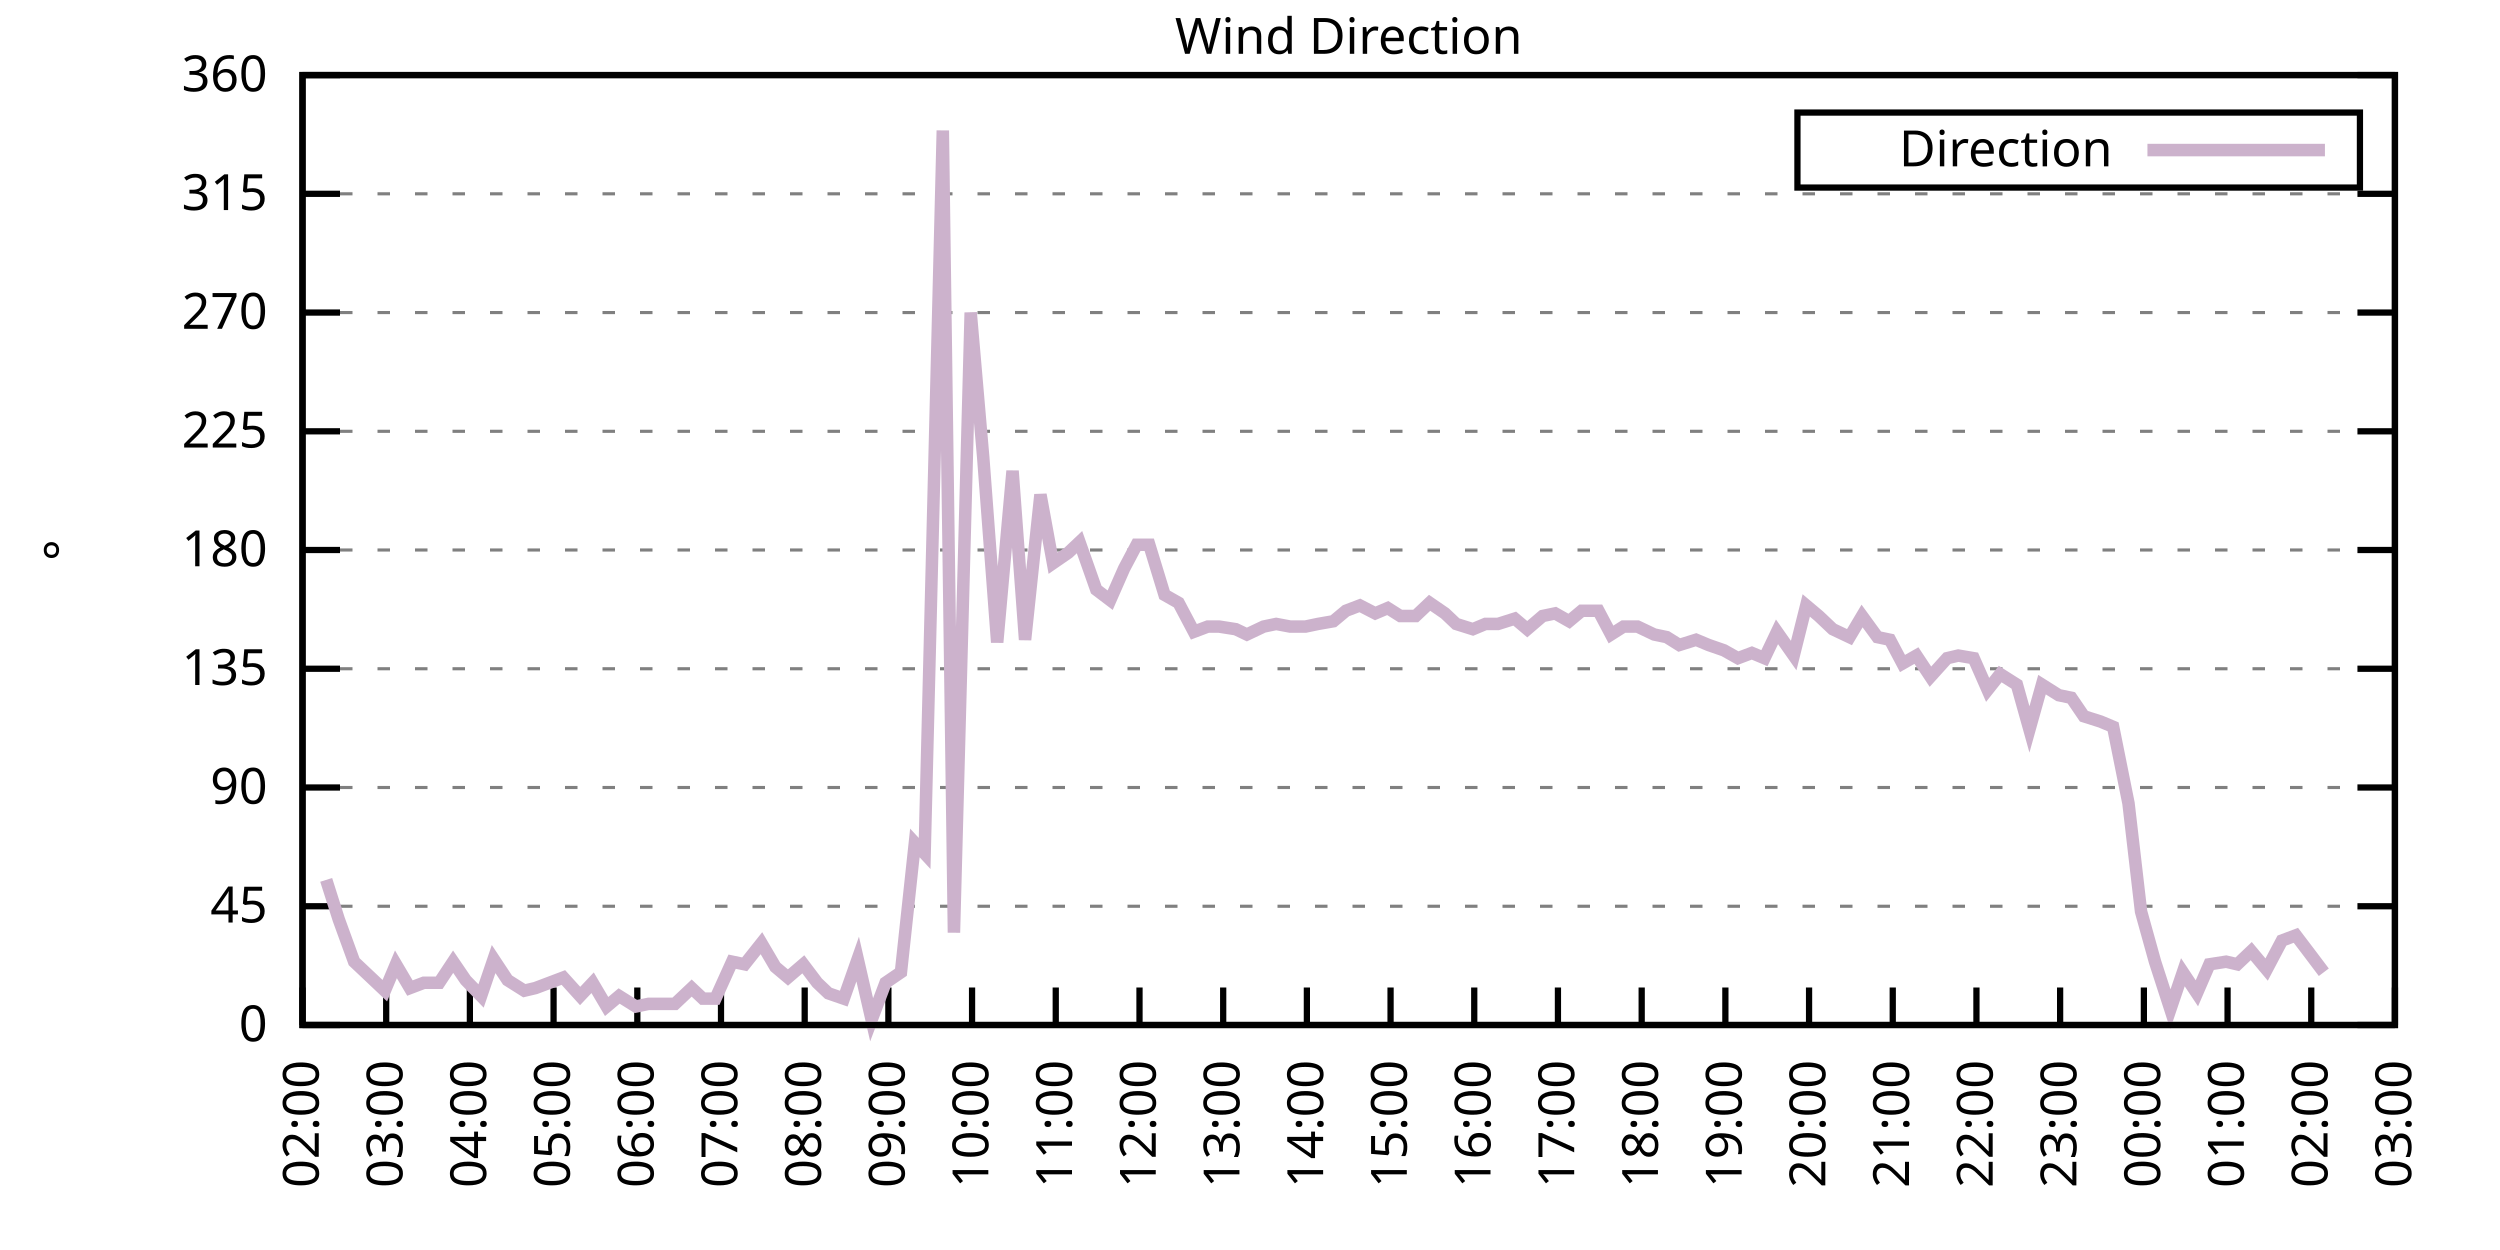
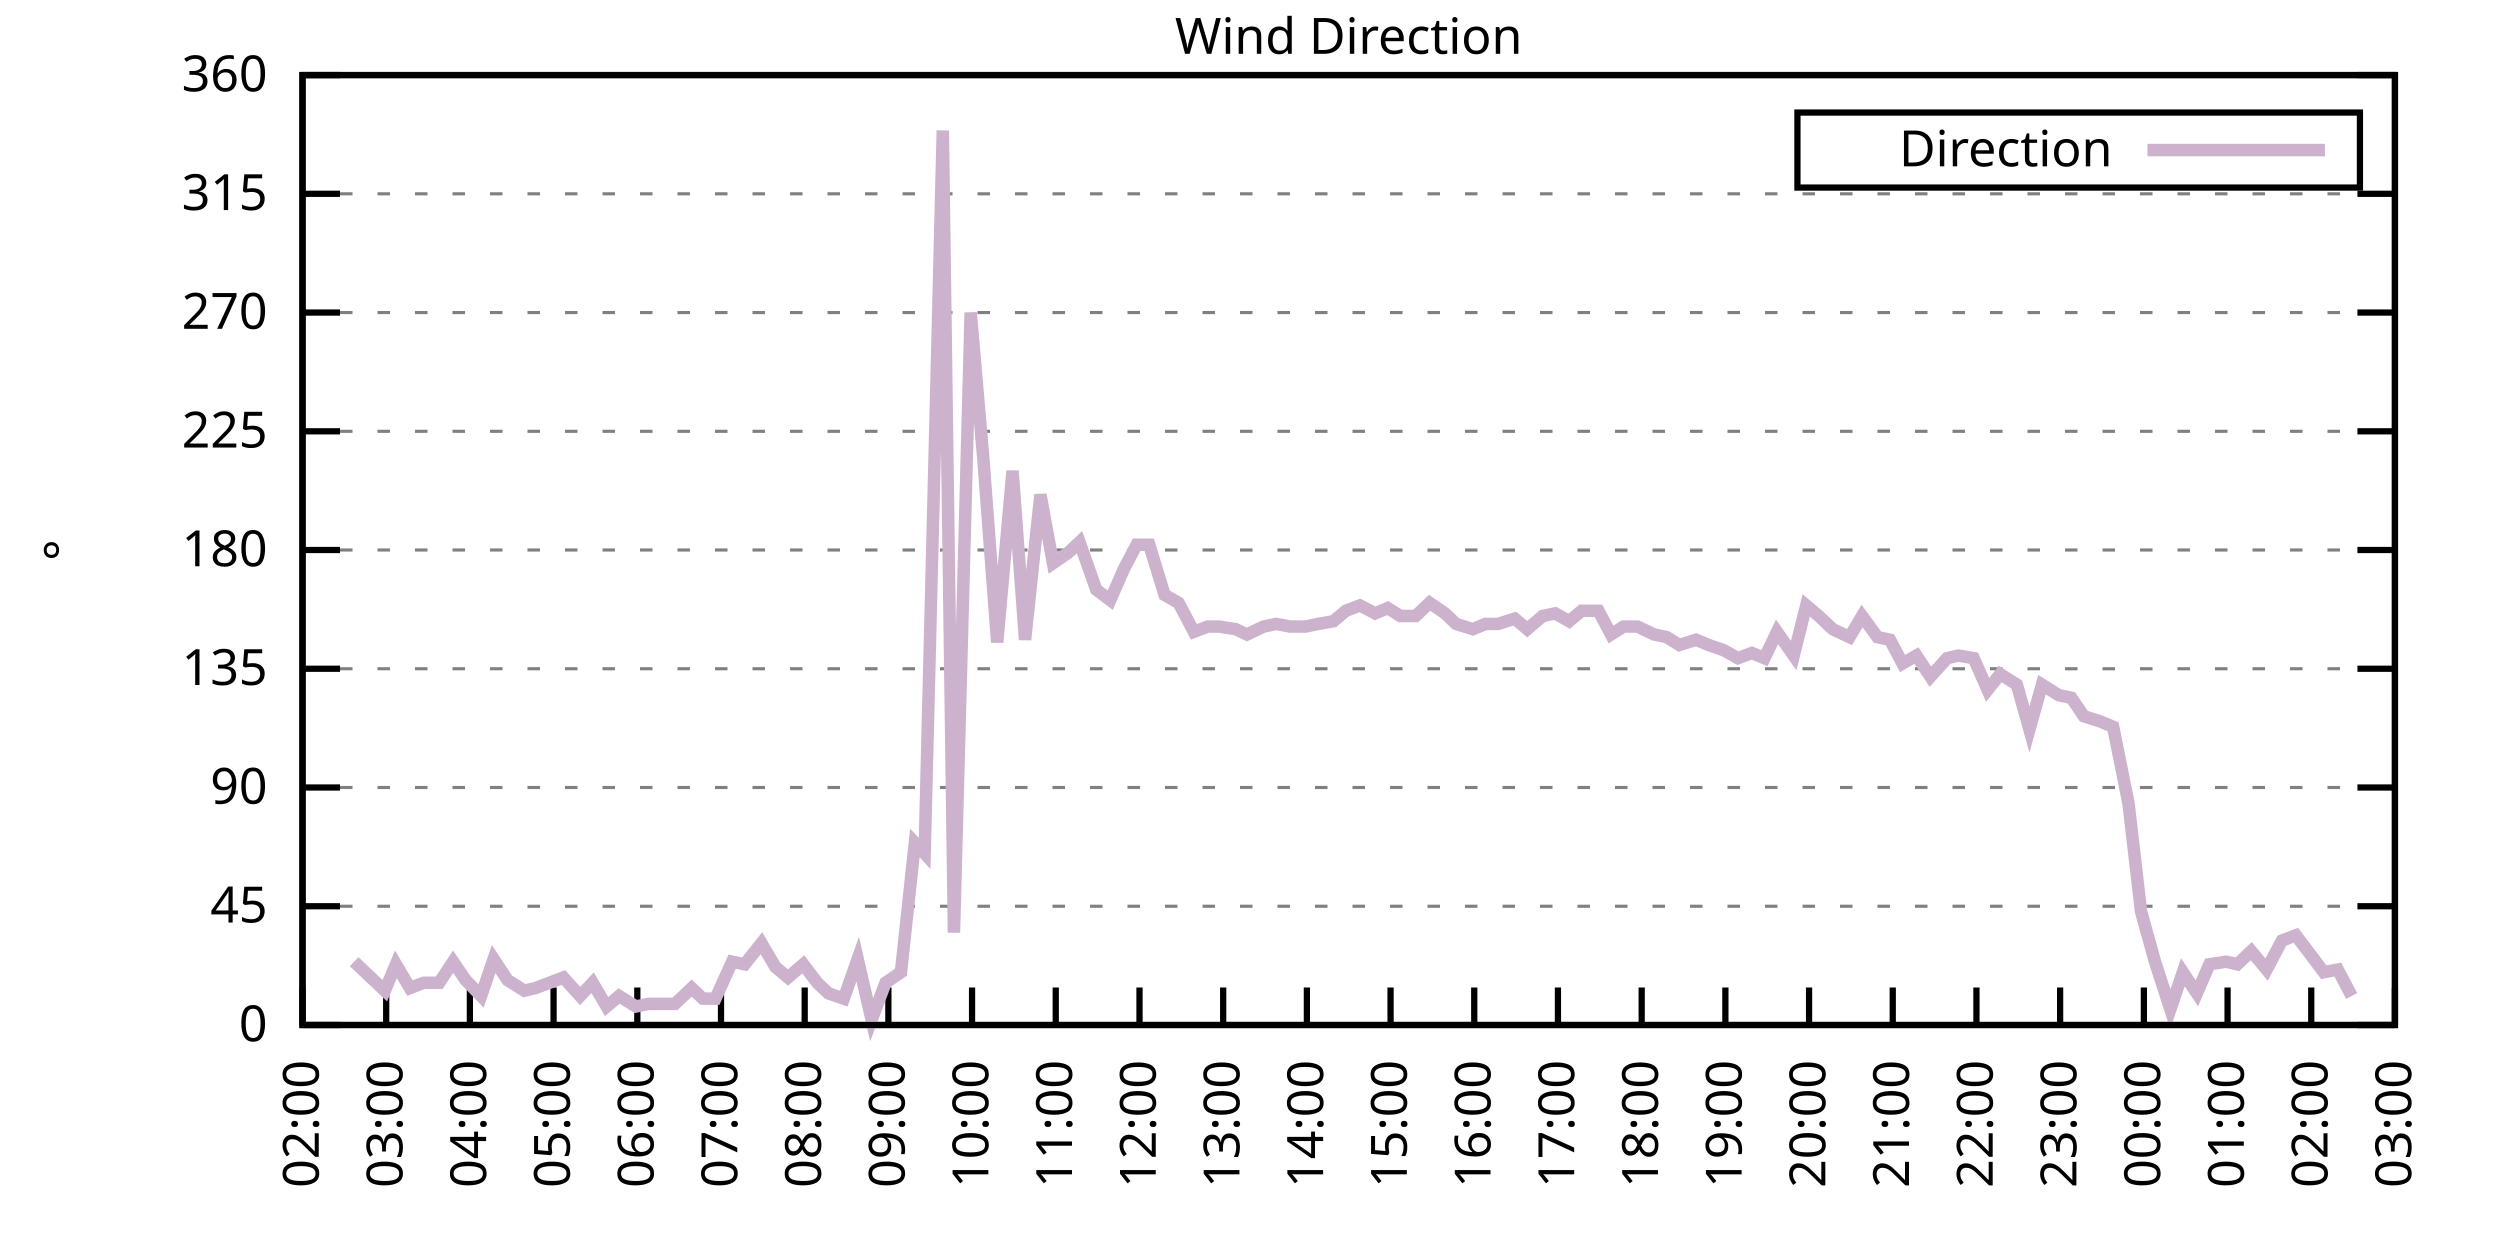
<svg xmlns="http://www.w3.org/2000/svg" xmlns:xlink="http://www.w3.org/1999/xlink" width="400" height="200" viewBox="0 0 400 200">
  <g id="gnuplot_canvas">
    <rect x="0" y="0" width="400" height="200" fill="none" />
    <defs>
      <circle id="gpDot" r="0.5" stroke-width="0.5" stroke="currentColor" />
      <path id="gpPt0" stroke-width="0.333" stroke="currentColor" d="M-1,0 h2 M0,-1 v2" />
      <path id="gpPt1" stroke-width="0.333" stroke="currentColor" d="M-1,-1 L1,1 M1,-1 L-1,1" />
      <path id="gpPt2" stroke-width="0.333" stroke="currentColor" d="M-1,0 L1,0 M0,-1 L0,1 M-1,-1 L1,1 M-1,1 L1,-1" />
      <rect id="gpPt3" stroke-width="0.333" stroke="currentColor" x="-1" y="-1" width="2" height="2" />
      <rect id="gpPt4" stroke-width="0.333" stroke="currentColor" fill="currentColor" x="-1" y="-1" width="2" height="2" />
      <circle id="gpPt5" stroke-width="0.333" stroke="currentColor" cx="0" cy="0" r="1" />
      <use xlink:href="#gpPt5" id="gpPt6" fill="currentColor" stroke="none" />
      <path id="gpPt7" stroke-width="0.333" stroke="currentColor" d="M0,-1.33 L-1.33,0.67 L1.33,0.67 z" />
      <use xlink:href="#gpPt7" id="gpPt8" fill="currentColor" stroke="none" />
      <use xlink:href="#gpPt7" id="gpPt9" stroke="currentColor" transform="rotate(180)" />
      <use xlink:href="#gpPt9" id="gpPt10" fill="currentColor" stroke="none" />
      <use xlink:href="#gpPt3" id="gpPt11" stroke="currentColor" transform="rotate(45)" />
      <use xlink:href="#gpPt11" id="gpPt12" fill="currentColor" stroke="none" />
      <path id="gpPt13" stroke-width="0.333" stroke="currentColor" d="M0,1.330 L1.265,0.411 L0.782,-1.067 L-0.782,-1.076 L-1.265,0.411 z" />
      <use xlink:href="#gpPt13" id="gpPt14" fill="currentColor" stroke="none" />
      <filter id="textbox" filterUnits="objectBoundingBox" x="0" y="0" height="1" width="1">
        <feFlood flood-color="white" flood-opacity="1" result="bgnd" />
        <feComposite in="SourceGraphic" in2="bgnd" operator="atop" />
      </filter>
      <filter id="greybox" filterUnits="objectBoundingBox" x="0" y="0" height="1" width="1">
        <feFlood flood-color="lightgrey" flood-opacity="1" result="grey" />
        <feComposite in="SourceGraphic" in2="grey" operator="atop" />
      </filter>
    </defs>
    <g fill="none" color="white" stroke="currentColor" stroke-width="1.00" stroke-linecap="butt" stroke-linejoin="miter">
</g>
    <g fill="none" color="black" stroke="currentColor" stroke-width="1.00" stroke-linecap="butt" stroke-linejoin="miter">
      <g stroke="none" shape-rendering="crispEdges">
        <polygon fill="rgb(255, 255, 255)" points="48.40,164.00 383.18,164.00 383.18,12.02 48.40,12.02 " />
      </g>
    </g>
    <g fill="none" color="black" stroke="currentColor" stroke-width="1.00" stroke-linecap="butt" stroke-linejoin="miter">
</g>
    <g fill="none" color="black" stroke="black" stroke-width="0.50" stroke-linecap="butt" stroke-linejoin="miter">
</g>
    <g fill="none" color="gray" stroke="currentColor" stroke-width="0.50" stroke-linecap="butt" stroke-linejoin="miter">
      <path stroke="gray" stroke-dasharray="2,4" class="gridline" d="M48.40,164.00 L383.19,164.00  " />
    </g>
    <g fill="none" color="gray" stroke="gray" stroke-width="1.00" stroke-linecap="butt" stroke-linejoin="miter">
</g>
    <g fill="none" color="black" stroke="currentColor" stroke-width="1.00" stroke-linecap="butt" stroke-linejoin="miter">
      <path stroke="black" d="M48.40,164.00 L54.40,164.00 M383.19,164.00 L377.19,164.00  " />
      <g transform="translate(42.80,166.60)" stroke="none" fill="black" font-family="Sans" font-size="8.00" text-anchor="end">
        <text>
          <tspan font-family="Sans"> 0</tspan>
        </text>
      </g>
    </g>
    <g fill="none" color="black" stroke="currentColor" stroke-width="1.00" stroke-linecap="butt" stroke-linejoin="miter">
</g>
    <g fill="none" color="black" stroke="black" stroke-width="0.50" stroke-linecap="butt" stroke-linejoin="miter">
</g>
    <g fill="none" color="gray" stroke="currentColor" stroke-width="0.50" stroke-linecap="butt" stroke-linejoin="miter">
      <path stroke="gray" stroke-dasharray="2,4" class="gridline" d="M48.40,145.00 L383.19,145.00  " />
    </g>
    <g fill="none" color="gray" stroke="gray" stroke-width="1.00" stroke-linecap="butt" stroke-linejoin="miter">
</g>
    <g fill="none" color="black" stroke="currentColor" stroke-width="1.00" stroke-linecap="butt" stroke-linejoin="miter">
      <path stroke="black" d="M48.40,145.00 L54.40,145.00 M383.19,145.00 L377.19,145.00  " />
      <g transform="translate(42.80,147.60)" stroke="none" fill="black" font-family="Sans" font-size="8.00" text-anchor="end">
        <text>
          <tspan font-family="Sans"> 45</tspan>
        </text>
      </g>
    </g>
    <g fill="none" color="black" stroke="currentColor" stroke-width="1.00" stroke-linecap="butt" stroke-linejoin="miter">
</g>
    <g fill="none" color="black" stroke="black" stroke-width="0.50" stroke-linecap="butt" stroke-linejoin="miter">
</g>
    <g fill="none" color="gray" stroke="currentColor" stroke-width="0.50" stroke-linecap="butt" stroke-linejoin="miter">
      <path stroke="gray" stroke-dasharray="2,4" class="gridline" d="M48.40,126.00 L383.19,126.00  " />
    </g>
    <g fill="none" color="gray" stroke="gray" stroke-width="1.00" stroke-linecap="butt" stroke-linejoin="miter">
</g>
    <g fill="none" color="black" stroke="currentColor" stroke-width="1.00" stroke-linecap="butt" stroke-linejoin="miter">
      <path stroke="black" d="M48.40,126.00 L54.40,126.00 M383.19,126.00 L377.19,126.00  " />
      <g transform="translate(42.80,128.60)" stroke="none" fill="black" font-family="Sans" font-size="8.00" text-anchor="end">
        <text>
          <tspan font-family="Sans"> 90</tspan>
        </text>
      </g>
    </g>
    <g fill="none" color="black" stroke="currentColor" stroke-width="1.00" stroke-linecap="butt" stroke-linejoin="miter">
</g>
    <g fill="none" color="black" stroke="black" stroke-width="0.50" stroke-linecap="butt" stroke-linejoin="miter">
</g>
    <g fill="none" color="gray" stroke="currentColor" stroke-width="0.50" stroke-linecap="butt" stroke-linejoin="miter">
      <path stroke="gray" stroke-dasharray="2,4" class="gridline" d="M48.40,107.00 L383.19,107.00  " />
    </g>
    <g fill="none" color="gray" stroke="gray" stroke-width="1.00" stroke-linecap="butt" stroke-linejoin="miter">
</g>
    <g fill="none" color="black" stroke="currentColor" stroke-width="1.00" stroke-linecap="butt" stroke-linejoin="miter">
      <path stroke="black" d="M48.40,107.00 L54.40,107.00 M383.19,107.00 L377.19,107.00  " />
      <g transform="translate(42.80,109.60)" stroke="none" fill="black" font-family="Sans" font-size="8.00" text-anchor="end">
        <text>
          <tspan font-family="Sans"> 135</tspan>
        </text>
      </g>
    </g>
    <g fill="none" color="black" stroke="currentColor" stroke-width="1.00" stroke-linecap="butt" stroke-linejoin="miter">
</g>
    <g fill="none" color="black" stroke="black" stroke-width="0.50" stroke-linecap="butt" stroke-linejoin="miter">
</g>
    <g fill="none" color="gray" stroke="currentColor" stroke-width="0.50" stroke-linecap="butt" stroke-linejoin="miter">
      <path stroke="gray" stroke-dasharray="2,4" class="gridline" d="M48.40,88.00 L383.19,88.00  " />
    </g>
    <g fill="none" color="gray" stroke="gray" stroke-width="1.00" stroke-linecap="butt" stroke-linejoin="miter">
</g>
    <g fill="none" color="black" stroke="currentColor" stroke-width="1.00" stroke-linecap="butt" stroke-linejoin="miter">
      <path stroke="black" d="M48.40,88.00 L54.40,88.00 M383.19,88.00 L377.19,88.00  " />
      <g transform="translate(42.80,90.60)" stroke="none" fill="black" font-family="Sans" font-size="8.00" text-anchor="end">
        <text>
          <tspan font-family="Sans"> 180</tspan>
        </text>
      </g>
    </g>
    <g fill="none" color="black" stroke="currentColor" stroke-width="1.00" stroke-linecap="butt" stroke-linejoin="miter">
</g>
    <g fill="none" color="black" stroke="black" stroke-width="0.50" stroke-linecap="butt" stroke-linejoin="miter">
</g>
    <g fill="none" color="gray" stroke="currentColor" stroke-width="0.50" stroke-linecap="butt" stroke-linejoin="miter">
      <path stroke="gray" stroke-dasharray="2,4" class="gridline" d="M48.40,69.01 L383.19,69.01  " />
    </g>
    <g fill="none" color="gray" stroke="gray" stroke-width="1.00" stroke-linecap="butt" stroke-linejoin="miter">
</g>
    <g fill="none" color="black" stroke="currentColor" stroke-width="1.00" stroke-linecap="butt" stroke-linejoin="miter">
      <path stroke="black" d="M48.40,69.01 L54.40,69.01 M383.19,69.01 L377.19,69.01  " />
      <g transform="translate(42.80,71.61)" stroke="none" fill="black" font-family="Sans" font-size="8.00" text-anchor="end">
        <text>
          <tspan font-family="Sans"> 225</tspan>
        </text>
      </g>
    </g>
    <g fill="none" color="black" stroke="currentColor" stroke-width="1.00" stroke-linecap="butt" stroke-linejoin="miter">
</g>
    <g fill="none" color="black" stroke="black" stroke-width="0.50" stroke-linecap="butt" stroke-linejoin="miter">
</g>
    <g fill="none" color="gray" stroke="currentColor" stroke-width="0.50" stroke-linecap="butt" stroke-linejoin="miter">
      <path stroke="gray" stroke-dasharray="2,4" class="gridline" d="M48.40,50.01 L383.19,50.01  " />
    </g>
    <g fill="none" color="gray" stroke="gray" stroke-width="1.00" stroke-linecap="butt" stroke-linejoin="miter">
</g>
    <g fill="none" color="black" stroke="currentColor" stroke-width="1.00" stroke-linecap="butt" stroke-linejoin="miter">
      <path stroke="black" d="M48.40,50.01 L54.40,50.01 M383.19,50.01 L377.19,50.01  " />
      <g transform="translate(42.80,52.61)" stroke="none" fill="black" font-family="Sans" font-size="8.00" text-anchor="end">
        <text>
          <tspan font-family="Sans"> 270</tspan>
        </text>
      </g>
    </g>
    <g fill="none" color="black" stroke="currentColor" stroke-width="1.00" stroke-linecap="butt" stroke-linejoin="miter">
</g>
    <g fill="none" color="black" stroke="black" stroke-width="0.50" stroke-linecap="butt" stroke-linejoin="miter">
</g>
    <g fill="none" color="gray" stroke="currentColor" stroke-width="0.50" stroke-linecap="butt" stroke-linejoin="miter">
      <path stroke="gray" stroke-dasharray="2,4" class="gridline" d="M48.40,31.01 L383.19,31.01  " />
    </g>
    <g fill="none" color="gray" stroke="gray" stroke-width="1.00" stroke-linecap="butt" stroke-linejoin="miter">
</g>
    <g fill="none" color="black" stroke="currentColor" stroke-width="1.00" stroke-linecap="butt" stroke-linejoin="miter">
      <path stroke="black" d="M48.40,31.01 L54.40,31.01 M383.19,31.01 L377.19,31.01  " />
      <g transform="translate(42.80,33.61)" stroke="none" fill="black" font-family="Sans" font-size="8.00" text-anchor="end">
        <text>
          <tspan font-family="Sans"> 315</tspan>
        </text>
      </g>
    </g>
    <g fill="none" color="black" stroke="currentColor" stroke-width="1.00" stroke-linecap="butt" stroke-linejoin="miter">
</g>
    <g fill="none" color="black" stroke="black" stroke-width="0.50" stroke-linecap="butt" stroke-linejoin="miter">
</g>
    <g fill="none" color="gray" stroke="currentColor" stroke-width="0.50" stroke-linecap="butt" stroke-linejoin="miter">
      <path stroke="gray" stroke-dasharray="2,4" class="gridline" d="M48.40,12.01 L383.19,12.01  " />
    </g>
    <g fill="none" color="gray" stroke="gray" stroke-width="1.00" stroke-linecap="butt" stroke-linejoin="miter">
</g>
    <g fill="none" color="black" stroke="currentColor" stroke-width="1.00" stroke-linecap="butt" stroke-linejoin="miter">
      <path stroke="black" d="M48.40,12.01 L54.40,12.01 M383.19,12.01 L377.19,12.01  " />
      <g transform="translate(42.80,14.61)" stroke="none" fill="black" font-family="Sans" font-size="8.00" text-anchor="end">
        <text>
          <tspan font-family="Sans"> 360</tspan>
        </text>
      </g>
    </g>
    <g fill="none" color="black" stroke="currentColor" stroke-width="1.00" stroke-linecap="butt" stroke-linejoin="miter">
      <path stroke="black" d="M48.40,164.00 L48.40,158.00  " />
      <g transform="translate(51.00,169.60) rotate(270.00)" stroke="none" fill="black" font-family="Sans" font-size="8.00" text-anchor="end">
        <text>
          <tspan font-family="Sans">02:00</tspan>
        </text>
      </g>
    </g>
    <g fill="none" color="black" stroke="currentColor" stroke-width="1.00" stroke-linecap="butt" stroke-linejoin="miter">
      <path stroke="black" d="M61.79,164.00 L61.79,158.00  " />
      <g transform="translate(64.39,169.60) rotate(270.00)" stroke="none" fill="black" font-family="Sans" font-size="8.00" text-anchor="end">
        <text>
          <tspan font-family="Sans">03:00</tspan>
        </text>
      </g>
    </g>
    <g fill="none" color="black" stroke="currentColor" stroke-width="1.00" stroke-linecap="butt" stroke-linejoin="miter">
      <path stroke="black" d="M75.18,164.00 L75.18,158.00  " />
      <g transform="translate(77.78,169.60) rotate(270.00)" stroke="none" fill="black" font-family="Sans" font-size="8.00" text-anchor="end">
        <text>
          <tspan font-family="Sans">04:00</tspan>
        </text>
      </g>
    </g>
    <g fill="none" color="black" stroke="currentColor" stroke-width="1.00" stroke-linecap="butt" stroke-linejoin="miter">
      <path stroke="black" d="M88.57,164.00 L88.57,158.00  " />
      <g transform="translate(91.17,169.60) rotate(270.00)" stroke="none" fill="black" font-family="Sans" font-size="8.00" text-anchor="end">
        <text>
          <tspan font-family="Sans">05:00</tspan>
        </text>
      </g>
    </g>
    <g fill="none" color="black" stroke="currentColor" stroke-width="1.00" stroke-linecap="butt" stroke-linejoin="miter">
      <path stroke="black" d="M101.97,164.00 L101.97,158.00  " />
      <g transform="translate(104.57,169.60) rotate(270.00)" stroke="none" fill="black" font-family="Sans" font-size="8.00" text-anchor="end">
        <text>
          <tspan font-family="Sans">06:00</tspan>
        </text>
      </g>
    </g>
    <g fill="none" color="black" stroke="currentColor" stroke-width="1.00" stroke-linecap="butt" stroke-linejoin="miter">
      <path stroke="black" d="M115.36,164.00 L115.36,158.00  " />
      <g transform="translate(117.96,169.60) rotate(270.00)" stroke="none" fill="black" font-family="Sans" font-size="8.00" text-anchor="end">
        <text>
          <tspan font-family="Sans">07:00</tspan>
        </text>
      </g>
    </g>
    <g fill="none" color="black" stroke="currentColor" stroke-width="1.00" stroke-linecap="butt" stroke-linejoin="miter">
      <path stroke="black" d="M128.75,164.00 L128.75,158.00  " />
      <g transform="translate(131.35,169.60) rotate(270.00)" stroke="none" fill="black" font-family="Sans" font-size="8.00" text-anchor="end">
        <text>
          <tspan font-family="Sans">08:00</tspan>
        </text>
      </g>
    </g>
    <g fill="none" color="black" stroke="currentColor" stroke-width="1.00" stroke-linecap="butt" stroke-linejoin="miter">
      <path stroke="black" d="M142.14,164.00 L142.14,158.00  " />
      <g transform="translate(144.74,169.60) rotate(270.00)" stroke="none" fill="black" font-family="Sans" font-size="8.00" text-anchor="end">
        <text>
          <tspan font-family="Sans">09:00</tspan>
        </text>
      </g>
    </g>
    <g fill="none" color="black" stroke="currentColor" stroke-width="1.00" stroke-linecap="butt" stroke-linejoin="miter">
      <path stroke="black" d="M155.53,164.00 L155.53,158.00  " />
      <g transform="translate(158.13,169.60) rotate(270.00)" stroke="none" fill="black" font-family="Sans" font-size="8.00" text-anchor="end">
        <text>
          <tspan font-family="Sans">10:00</tspan>
        </text>
      </g>
    </g>
    <g fill="none" color="black" stroke="currentColor" stroke-width="1.00" stroke-linecap="butt" stroke-linejoin="miter">
      <path stroke="black" d="M168.92,164.00 L168.92,158.00  " />
      <g transform="translate(171.52,169.60) rotate(270.00)" stroke="none" fill="black" font-family="Sans" font-size="8.00" text-anchor="end">
        <text>
          <tspan font-family="Sans">11:00</tspan>
        </text>
      </g>
    </g>
    <g fill="none" color="black" stroke="currentColor" stroke-width="1.00" stroke-linecap="butt" stroke-linejoin="miter">
      <path stroke="black" d="M182.32,164.00 L182.32,158.00  " />
      <g transform="translate(184.92,169.60) rotate(270.00)" stroke="none" fill="black" font-family="Sans" font-size="8.00" text-anchor="end">
        <text>
          <tspan font-family="Sans">12:00</tspan>
        </text>
      </g>
    </g>
    <g fill="none" color="black" stroke="currentColor" stroke-width="1.00" stroke-linecap="butt" stroke-linejoin="miter">
      <path stroke="black" d="M195.71,164.00 L195.71,158.00  " />
      <g transform="translate(198.31,169.60) rotate(270.00)" stroke="none" fill="black" font-family="Sans" font-size="8.00" text-anchor="end">
        <text>
          <tspan font-family="Sans">13:00</tspan>
        </text>
      </g>
    </g>
    <g fill="none" color="black" stroke="currentColor" stroke-width="1.00" stroke-linecap="butt" stroke-linejoin="miter">
      <path stroke="black" d="M209.10,164.00 L209.10,158.00  " />
      <g transform="translate(211.70,169.60) rotate(270.00)" stroke="none" fill="black" font-family="Sans" font-size="8.00" text-anchor="end">
        <text>
          <tspan font-family="Sans">14:00</tspan>
        </text>
      </g>
    </g>
    <g fill="none" color="black" stroke="currentColor" stroke-width="1.00" stroke-linecap="butt" stroke-linejoin="miter">
      <path stroke="black" d="M222.49,164.00 L222.49,158.00  " />
      <g transform="translate(225.09,169.60) rotate(270.00)" stroke="none" fill="black" font-family="Sans" font-size="8.00" text-anchor="end">
        <text>
          <tspan font-family="Sans">15:00</tspan>
        </text>
      </g>
    </g>
    <g fill="none" color="black" stroke="currentColor" stroke-width="1.00" stroke-linecap="butt" stroke-linejoin="miter">
      <path stroke="black" d="M235.88,164.00 L235.88,158.00  " />
      <g transform="translate(238.48,169.60) rotate(270.00)" stroke="none" fill="black" font-family="Sans" font-size="8.00" text-anchor="end">
        <text>
          <tspan font-family="Sans">16:00</tspan>
        </text>
      </g>
    </g>
    <g fill="none" color="black" stroke="currentColor" stroke-width="1.00" stroke-linecap="butt" stroke-linejoin="miter">
      <path stroke="black" d="M249.27,164.00 L249.27,158.00  " />
      <g transform="translate(251.87,169.60) rotate(270.00)" stroke="none" fill="black" font-family="Sans" font-size="8.00" text-anchor="end">
        <text>
          <tspan font-family="Sans">17:00</tspan>
        </text>
      </g>
    </g>
    <g fill="none" color="black" stroke="currentColor" stroke-width="1.00" stroke-linecap="butt" stroke-linejoin="miter">
      <path stroke="black" d="M262.67,164.00 L262.67,158.00  " />
      <g transform="translate(265.27,169.60) rotate(270.00)" stroke="none" fill="black" font-family="Sans" font-size="8.00" text-anchor="end">
        <text>
          <tspan font-family="Sans">18:00</tspan>
        </text>
      </g>
    </g>
    <g fill="none" color="black" stroke="currentColor" stroke-width="1.00" stroke-linecap="butt" stroke-linejoin="miter">
      <path stroke="black" d="M276.06,164.00 L276.06,158.00  " />
      <g transform="translate(278.66,169.60) rotate(270.00)" stroke="none" fill="black" font-family="Sans" font-size="8.00" text-anchor="end">
        <text>
          <tspan font-family="Sans">19:00</tspan>
        </text>
      </g>
    </g>
    <g fill="none" color="black" stroke="currentColor" stroke-width="1.00" stroke-linecap="butt" stroke-linejoin="miter">
      <path stroke="black" d="M289.45,164.00 L289.45,158.00  " />
      <g transform="translate(292.05,169.60) rotate(270.00)" stroke="none" fill="black" font-family="Sans" font-size="8.00" text-anchor="end">
        <text>
          <tspan font-family="Sans">20:00</tspan>
        </text>
      </g>
    </g>
    <g fill="none" color="black" stroke="currentColor" stroke-width="1.00" stroke-linecap="butt" stroke-linejoin="miter">
      <path stroke="black" d="M302.84,164.00 L302.84,158.00  " />
      <g transform="translate(305.44,169.60) rotate(270.00)" stroke="none" fill="black" font-family="Sans" font-size="8.00" text-anchor="end">
        <text>
          <tspan font-family="Sans">21:00</tspan>
        </text>
      </g>
    </g>
    <g fill="none" color="black" stroke="currentColor" stroke-width="1.00" stroke-linecap="butt" stroke-linejoin="miter">
      <path stroke="black" d="M316.23,164.00 L316.23,158.00  " />
      <g transform="translate(318.83,169.60) rotate(270.00)" stroke="none" fill="black" font-family="Sans" font-size="8.00" text-anchor="end">
        <text>
          <tspan font-family="Sans">22:00</tspan>
        </text>
      </g>
    </g>
    <g fill="none" color="black" stroke="currentColor" stroke-width="1.00" stroke-linecap="butt" stroke-linejoin="miter">
      <path stroke="black" d="M329.62,164.00 L329.62,158.00  " />
      <g transform="translate(332.22,169.60) rotate(270.00)" stroke="none" fill="black" font-family="Sans" font-size="8.00" text-anchor="end">
        <text>
          <tspan font-family="Sans">23:00</tspan>
        </text>
      </g>
    </g>
    <g fill="none" color="black" stroke="currentColor" stroke-width="1.00" stroke-linecap="butt" stroke-linejoin="miter">
      <path stroke="black" d="M343.02,164.00 L343.02,158.00  " />
      <g transform="translate(345.62,169.60) rotate(270.00)" stroke="none" fill="black" font-family="Sans" font-size="8.00" text-anchor="end">
        <text>
          <tspan font-family="Sans">00:00</tspan>
        </text>
      </g>
    </g>
    <g fill="none" color="black" stroke="currentColor" stroke-width="1.00" stroke-linecap="butt" stroke-linejoin="miter">
      <path stroke="black" d="M356.41,164.00 L356.41,158.00  " />
      <g transform="translate(359.01,169.60) rotate(270.00)" stroke="none" fill="black" font-family="Sans" font-size="8.00" text-anchor="end">
        <text>
          <tspan font-family="Sans">01:00</tspan>
        </text>
      </g>
    </g>
    <g fill="none" color="black" stroke="currentColor" stroke-width="1.00" stroke-linecap="butt" stroke-linejoin="miter">
      <path stroke="black" d="M369.80,164.00 L369.80,158.00  " />
      <g transform="translate(372.40,169.60) rotate(270.00)" stroke="none" fill="black" font-family="Sans" font-size="8.00" text-anchor="end">
        <text>
          <tspan font-family="Sans">02:00</tspan>
        </text>
      </g>
    </g>
    <g fill="none" color="black" stroke="currentColor" stroke-width="1.00" stroke-linecap="butt" stroke-linejoin="miter">
      <path stroke="black" d="M383.19,164.00 L383.19,158.00  " />
      <g transform="translate(385.79,169.60) rotate(270.00)" stroke="none" fill="black" font-family="Sans" font-size="8.00" text-anchor="end">
        <text>
          <tspan font-family="Sans">03:00</tspan>
        </text>
      </g>
    </g>
    <g fill="none" color="black" stroke="currentColor" stroke-width="1.00" stroke-linecap="butt" stroke-linejoin="miter">
</g>
    <g fill="none" color="black" stroke="currentColor" stroke-width="1.00" stroke-linecap="butt" stroke-linejoin="miter">
      <path stroke="black" d="M48.40,12.01 L48.40,164.00 L383.19,164.00 L383.19,12.01 L48.40,12.01 Z  " />
    </g>
    <g fill="none" color="black" stroke="currentColor" stroke-width="1.00" stroke-linecap="butt" stroke-linejoin="miter">
</g>
    <g fill="none" color="black" stroke="currentColor" stroke-width="1.00" stroke-linecap="butt" stroke-linejoin="miter">
      <path stroke="black" d="M287.59,30.01 L287.59,18.01 L377.59,18.01 L377.59,30.01 L287.59,30.01 Z  " />
    </g>
    <g id="Wind_direction_plot_1">
      <g fill="none" color="white" stroke="black" stroke-width="2.00" stroke-linecap="butt" stroke-linejoin="miter">
</g>
      <g fill="none" color="black" stroke="currentColor" stroke-width="2.00" stroke-linecap="butt" stroke-linejoin="miter">
        <g transform="translate(337.99,26.61)" stroke="none" fill="black" font-family="Sans" font-size="8.00" text-anchor="end">
          <text>
            <tspan font-family="Sans">Direction</tspan>
          </text>
        </g>
      </g>
      <g fill="none" color="black" stroke="currentColor" stroke-width="2.00" stroke-linecap="butt" stroke-linejoin="miter">
-         <path stroke="rgb(204, 178, 204)" d="M343.59,24.01 L371.99,24.01 M52.19,140.78 L54.20,147.11 L56.66,153.87 L59.34,156.40 L61.57,158.51 L63.35,154.29   L65.59,158.09 L67.82,157.24 L70.27,157.24 L72.50,153.87 L74.51,156.82 L76.97,159.36 L78.98,153.45 L81.21,156.82   L83.89,158.51 L85.67,158.09 L90.14,156.40 L92.82,159.36 L94.82,157.24 L97.06,161.04 L99.06,159.36 L101.74,161.04   L103.75,160.62 L105.98,160.62 L107.99,160.62 L110.67,158.09 L112.46,159.78 L114.47,159.78 L117.14,153.87 L119.15,154.29   L121.83,150.91 L124.06,154.71 L126.07,156.40 L128.53,154.29 L130.76,157.24 L132.54,158.93 L135.00,159.78 L137.23,153.45   L139.46,163.16 L141.69,157.24 L144.15,155.56 L146.38,134.87 L147.94,136.56 L150.85,20.88 L152.63,149.22 L155.31,50.01   L157.32,73.23 L159.55,102.78 L162.01,75.34 L164.01,102.36 L166.47,79.14 L168.48,90.12 L170.93,88.43 L172.72,86.74   L175.40,94.34 L177.63,96.03 L179.86,90.96 L181.87,87.16 L183.88,87.16 L186.33,95.18 L188.57,96.45 L191.02,101.09   L193.25,100.25 L195.04,100.25 L197.72,100.67 L199.50,101.52 L202.18,100.25 L204.19,99.83 L206.42,100.25 L208.88,100.25   L210.88,99.83 L213.34,99.40 L215.35,97.72 L217.58,96.87 L220.04,98.14 L222.04,97.29 L224.05,98.56 L226.51,98.56   L228.74,96.45 L231.20,98.14 L232.98,99.83 L235.66,100.67 L237.67,99.83 L239.68,99.83 L242.36,98.98 L244.36,100.67   L246.82,98.56 L248.83,98.14 L251.06,99.40 L253.07,97.72 L255.75,97.72 L257.76,101.52 L259.76,100.25 L262.00,100.25   L264.67,101.52 L266.68,101.94 L268.69,103.20 L271.37,102.36 L273.38,103.20 L275.83,104.05 L278.07,105.31 L280.30,104.47   L282.31,105.31 L284.32,101.09 L286.99,104.89 L289.00,96.87 L291.01,98.56 L293.24,100.67 L295.92,101.94 L297.93,98.56   L300.39,101.94 L302.39,102.36 L304.40,106.16 L306.63,104.89 L308.87,108.27 L311.54,105.31 L313.33,104.89 L315.79,105.31   L318.02,110.38 L320.03,107.85 L322.70,109.54 L324.71,116.71 L326.72,109.54 L329.40,111.23 L331.41,111.65 L333.42,114.60   L336.10,115.45 L338.10,116.29 L340.56,128.54 L342.57,145.85 L344.80,153.87 L347.26,161.47 L349.26,155.56 L351.50,158.93   L353.51,154.29 L356.18,153.87 L357.97,154.29 L360.20,152.18 L362.66,155.13 L365.11,150.49 L367.34,149.65 L369.58,152.60   L371.81,155.56  " />
+         <path stroke="rgb(204, 178, 204)" d="M343.59,24.01 L371.99,24.01 M56.66,153.87 L59.34,156.40 L61.57,158.51 L63.35,154.29 L65.59,158.09 L67.82,157.24   L70.27,157.24 L72.50,153.87 L74.51,156.82 L76.97,159.36 L78.98,153.45 L81.21,156.82 L83.89,158.51 L85.67,158.09   L90.14,156.40 L92.82,159.36 L94.82,157.24 L97.06,161.04 L99.06,159.36 L101.74,161.04 L103.75,160.62 L105.98,160.62   L107.99,160.62 L110.67,158.09 L112.46,159.78 L114.47,159.78 L117.14,153.87 L119.15,154.29 L121.83,150.91 L124.06,154.71   L126.07,156.40 L128.53,154.29 L130.76,157.24 L132.54,158.93 L135.00,159.78 L137.23,153.45 L139.46,163.16 L141.69,157.24   L144.15,155.56 L146.38,134.87 L147.94,136.56 L150.85,20.88 L152.63,149.22 L155.31,50.01 L157.32,73.23 L159.55,102.78   L162.01,75.34 L164.01,102.36 L166.47,79.14 L168.48,90.12 L170.93,88.43 L172.72,86.74 L175.40,94.34 L177.63,96.03   L179.86,90.96 L181.87,87.16 L183.88,87.16 L186.33,95.18 L188.57,96.45 L191.02,101.09 L193.25,100.25 L195.04,100.25   L197.72,100.67 L199.50,101.52 L202.18,100.25 L204.19,99.83 L206.42,100.25 L208.88,100.25 L210.88,99.83 L213.34,99.40   L215.35,97.72 L217.58,96.87 L220.04,98.14 L222.04,97.29 L224.05,98.56 L226.51,98.56 L228.74,96.45 L231.20,98.14   L232.98,99.83 L235.66,100.67 L237.67,99.83 L239.68,99.83 L242.36,98.98 L244.36,100.67 L246.82,98.56 L248.83,98.14   L251.06,99.40 L253.07,97.72 L255.75,97.72 L257.76,101.52 L259.76,100.25 L262.00,100.25 L264.67,101.52 L266.68,101.94   L268.69,103.20 L271.37,102.36 L273.38,103.20 L275.83,104.05 L278.07,105.31 L280.30,104.47 L282.31,105.31 L284.32,101.09   L286.99,104.89 L289.00,96.87 L291.01,98.56 L293.24,100.67 L295.92,101.94 L297.93,98.56 L300.39,101.94 L302.39,102.36   L304.40,106.16 L306.63,104.89 L308.87,108.27 L311.54,105.31 L313.33,104.89 L315.79,105.31 L318.02,110.38 L320.03,107.85   L322.70,109.54 L324.71,116.71 L326.72,109.54 L329.40,111.23 L331.41,111.65 L333.42,114.60 L336.10,115.45 L338.10,116.29   L340.56,128.54 L342.57,145.85 L344.80,153.87 L347.26,161.47 L349.26,155.56 L351.50,158.93 L353.51,154.29 L356.18,153.87   L357.97,154.29 L360.20,152.18 L362.66,155.13 L365.11,150.49 L367.34,149.65 L369.58,152.60 L371.81,155.56 L374.04,155.13   L376.27,159.36  " />
      </g>
    </g>
    <g fill="none" color="black" stroke="currentColor" stroke-width="2.00" stroke-linecap="butt" stroke-linejoin="miter">
</g>
    <g fill="none" color="black" stroke="black" stroke-width="1.00" stroke-linecap="butt" stroke-linejoin="miter">
</g>
    <g fill="none" color="black" stroke="currentColor" stroke-width="1.00" stroke-linecap="butt" stroke-linejoin="miter">
      <path stroke="black" d="M48.40,12.01 L48.40,164.00 L383.19,164.00 L383.19,12.01 L48.40,12.01 Z  " />
      <g transform="translate(12.80,88.01) rotate(270.00)" stroke="none" fill="black" font-family="Sans" font-size="8.00" text-anchor="middle">
        <text>
          <tspan font-family="Sans">°</tspan>
        </text>
      </g>
    </g>
    <g fill="none" color="black" stroke="currentColor" stroke-width="1.00" stroke-linecap="butt" stroke-linejoin="miter">
</g>
    <g fill="none" color="black" stroke="currentColor" stroke-width="1.00" stroke-linecap="butt" stroke-linejoin="miter">
      <g transform="translate(215.79,8.61)" stroke="none" fill="black" font-family="Sans" font-size="8.00" text-anchor="middle">
        <text>
          <tspan font-family="Sans">Wind Direction</tspan>
        </text>
      </g>
    </g>
    <g fill="none" color="black" stroke="currentColor" stroke-width="1.00" stroke-linecap="butt" stroke-linejoin="miter">
</g>
  </g>
</svg>
